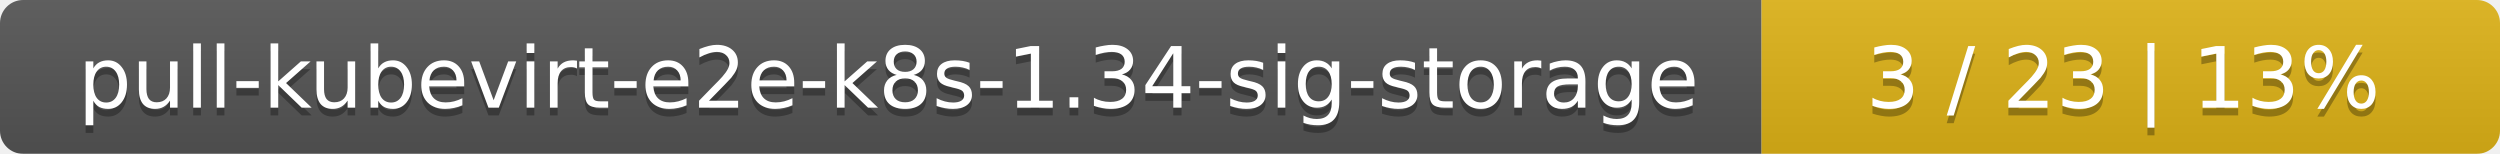
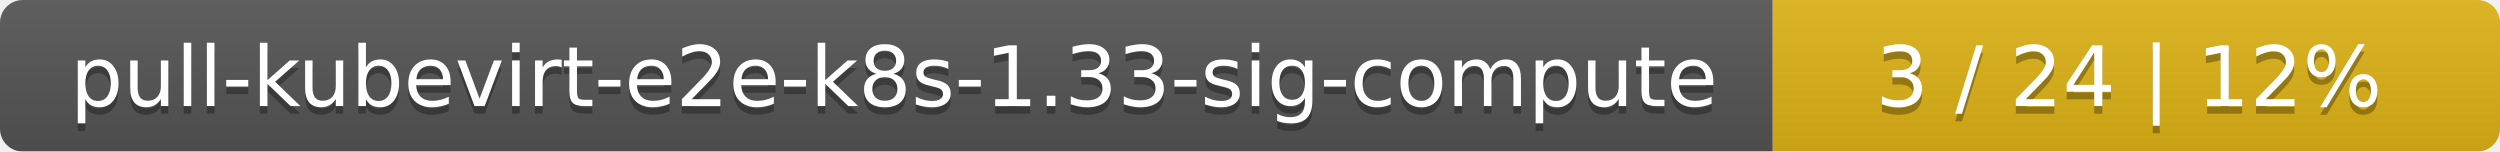
- <svg xmlns="http://www.w3.org/2000/svg" width="325" height="20">
+ <svg xmlns="http://www.w3.org/2000/svg" width="330" height="20">
  <linearGradient id="smooth" x2="0" y2="100%">
    <stop offset="0" stop-color="#bbb" stop-opacity=".1" />
    <stop offset="1" stop-opacity=".1" />
  </linearGradient>
  <mask id="round">
-     <rect width="325" height="20" rx="3" fill="#fff" />
+     <rect width="330" height="20" rx="3" fill="#fff" />
  </mask>
  <g mask="url(#round)">
-     <rect width="229" height="20" fill="#555" />
-     <rect x="229" width="96" height="20" fill="#dfb317" />
-     <rect width="325" height="20" fill="url(#smooth)" />
+     <rect width="234" height="20" fill="#555" />
+     <rect x="234" width="96" height="20" fill="#dfb317" />
+     <rect width="330" height="20" fill="url(#smooth)" />
  </g>
  <g fill="#fff" text-anchor="middle" font-family="DejaVu Sans,Verdana,Geneva,sans-serif" font-size="11">
-     <text x="115.5" y="15" fill="#010101" fill-opacity=".3">pull-kubevirt-e2e-k8s-1.34-sig-storage</text>
-     <text x="115.5" y="14">pull-kubevirt-e2e-k8s-1.34-sig-storage</text>
-     <text x="276" y="15" fill="#010101" fill-opacity=".3">3 / 23    |    13%</text>
-     <text x="276" y="14">3 / 23    |    13%</text>
+     <text x="118" y="15" fill="#010101" fill-opacity=".3">pull-kubevirt-e2e-k8s-1.33-sig-compute</text>
+     <text x="118" y="14">pull-kubevirt-e2e-k8s-1.33-sig-compute</text>
+     <text x="281" y="15" fill="#010101" fill-opacity=".3">3 / 24    |    12%</text>
+     <text x="281" y="14">3 / 24    |    12%</text>
  </g>
</svg>
